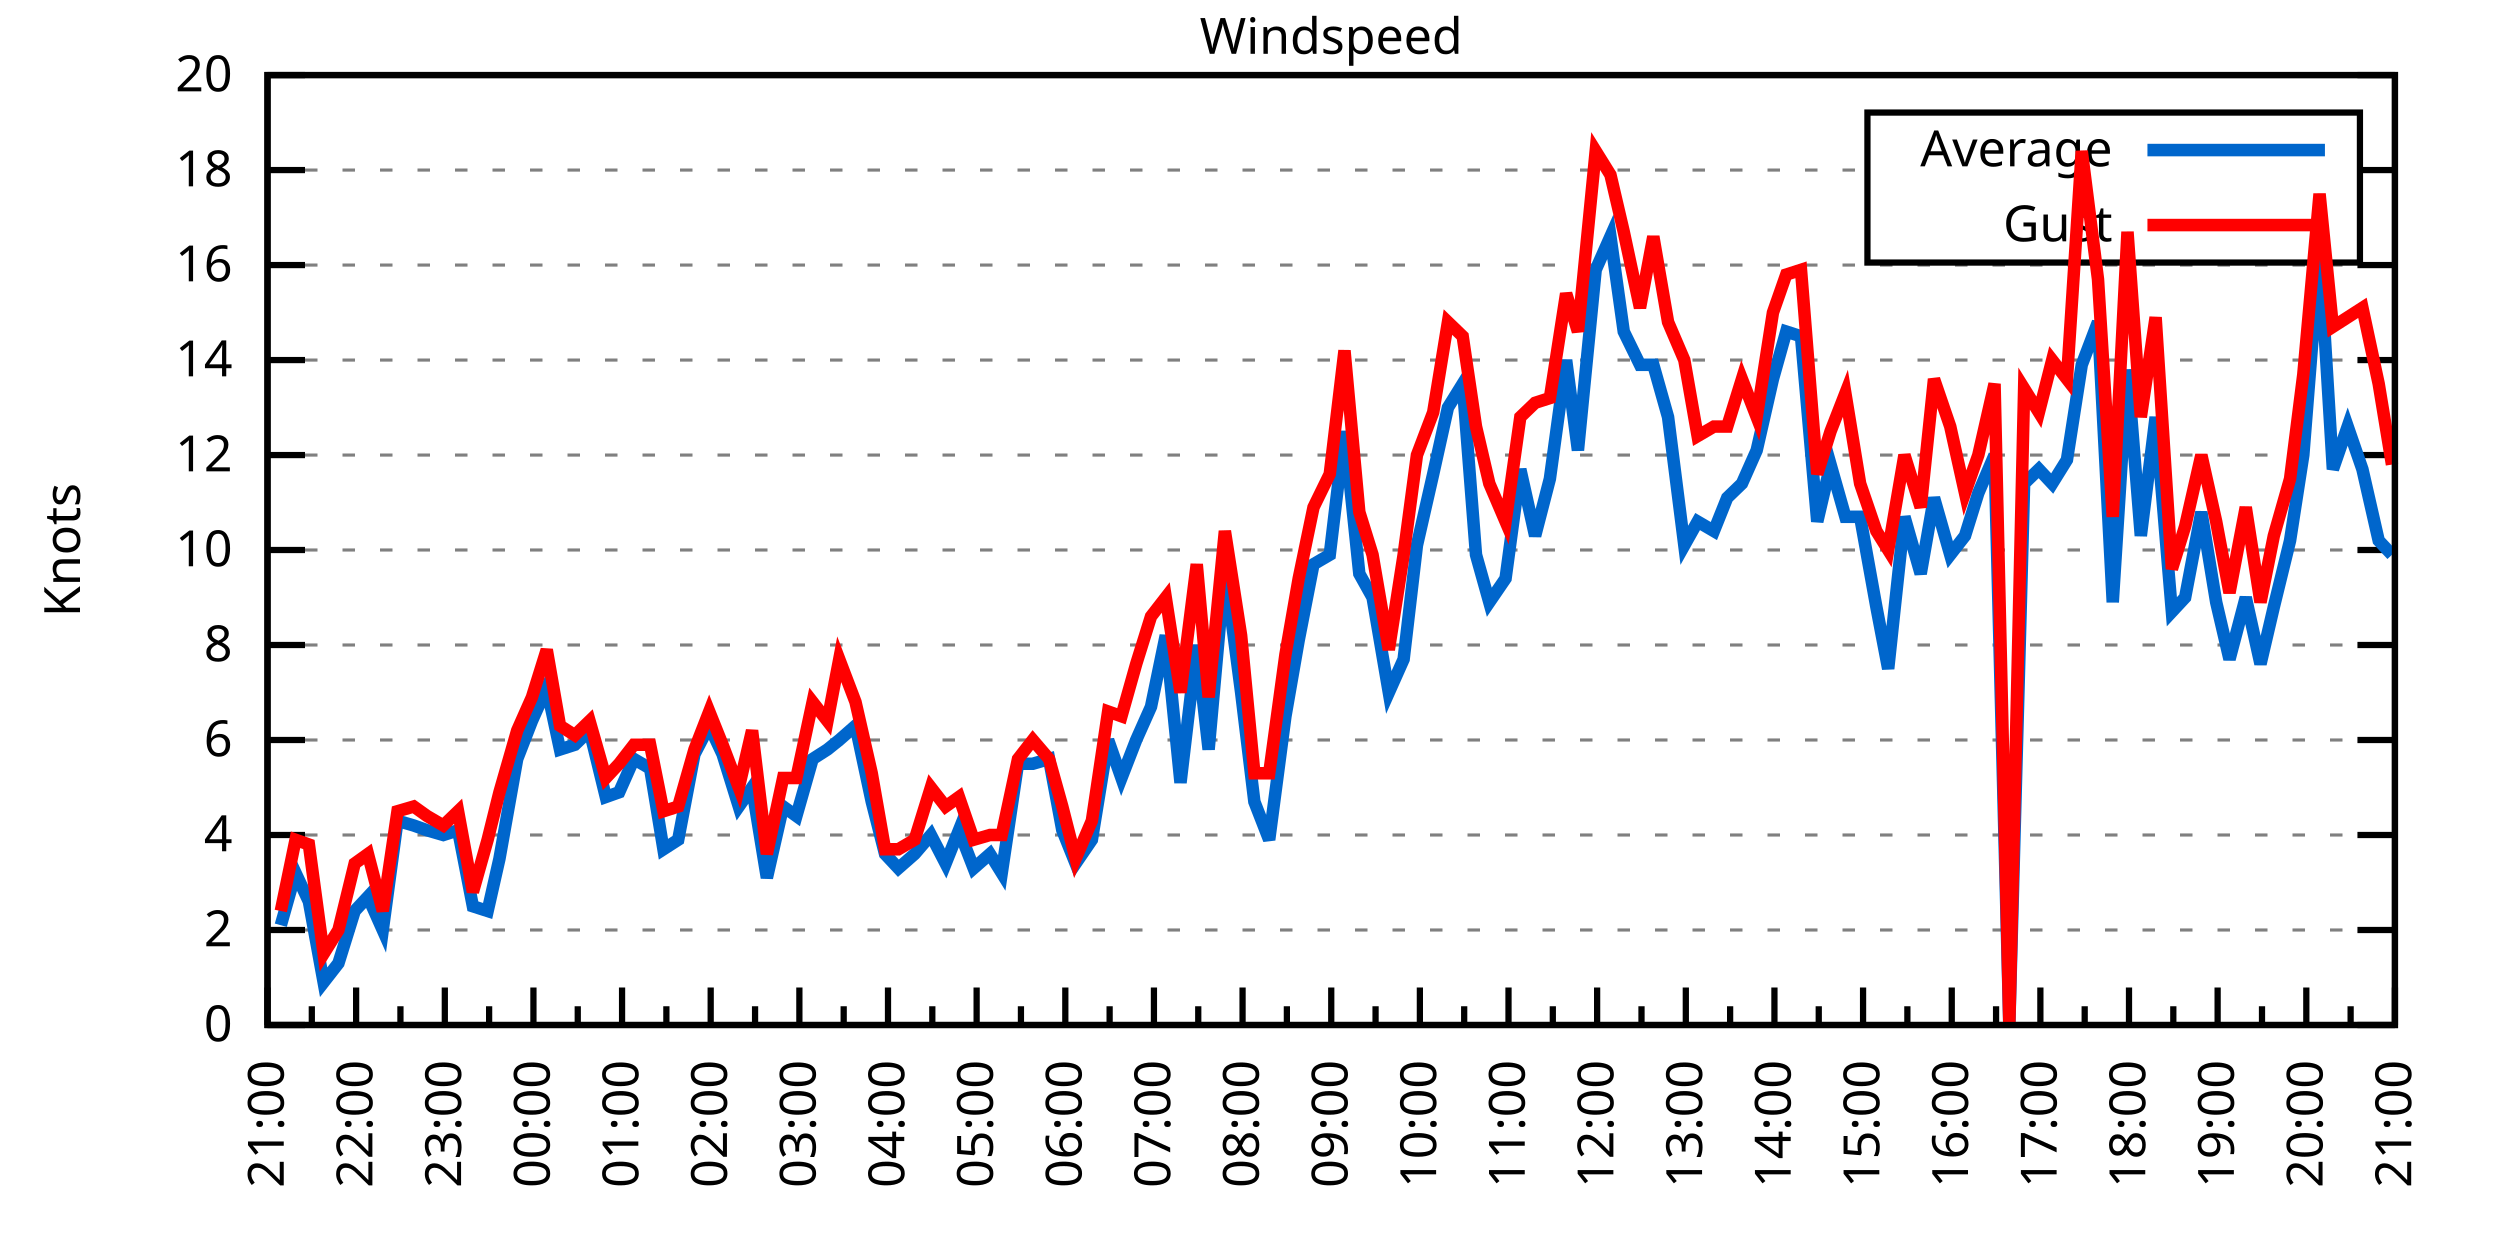
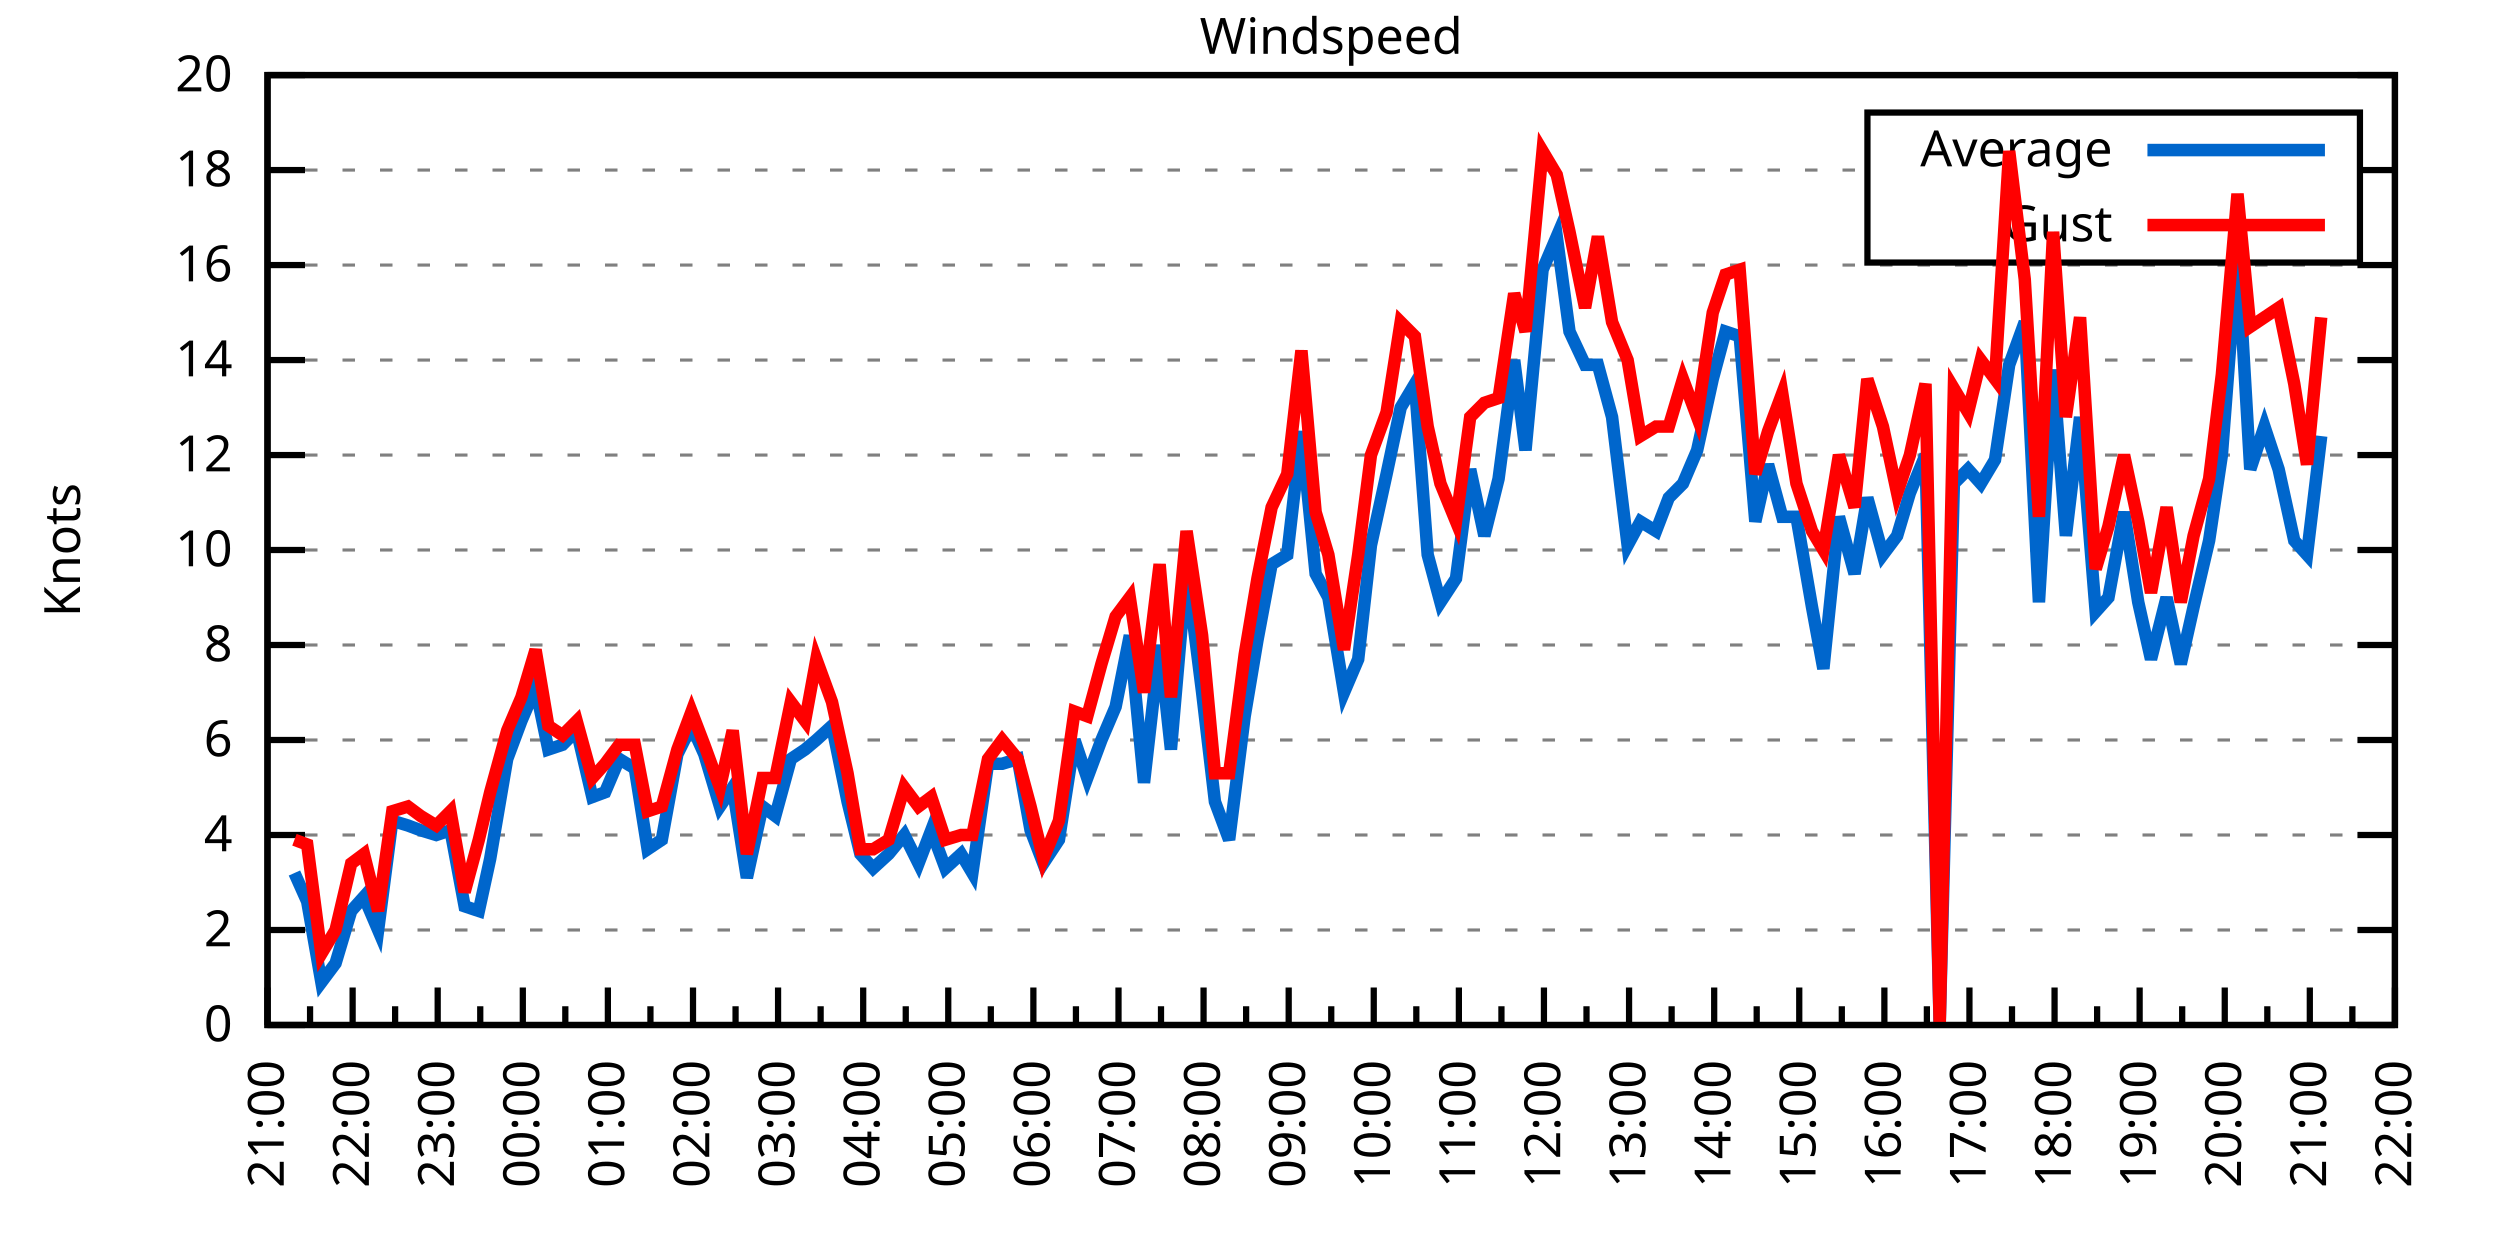
<svg xmlns="http://www.w3.org/2000/svg" xmlns:xlink="http://www.w3.org/1999/xlink" width="400" height="200" viewBox="0 0 400 200">
  <g id="gnuplot_canvas">
    <rect x="0" y="0" width="400" height="200" fill="none" />
    <defs>
      <circle id="gpDot" r="0.5" stroke-width="0.5" stroke="currentColor" />
      <path id="gpPt0" stroke-width="0.333" stroke="currentColor" d="M-1,0 h2 M0,-1 v2" />
      <path id="gpPt1" stroke-width="0.333" stroke="currentColor" d="M-1,-1 L1,1 M1,-1 L-1,1" />
      <path id="gpPt2" stroke-width="0.333" stroke="currentColor" d="M-1,0 L1,0 M0,-1 L0,1 M-1,-1 L1,1 M-1,1 L1,-1" />
      <rect id="gpPt3" stroke-width="0.333" stroke="currentColor" x="-1" y="-1" width="2" height="2" />
      <rect id="gpPt4" stroke-width="0.333" stroke="currentColor" fill="currentColor" x="-1" y="-1" width="2" height="2" />
      <circle id="gpPt5" stroke-width="0.333" stroke="currentColor" cx="0" cy="0" r="1" />
      <use xlink:href="#gpPt5" id="gpPt6" fill="currentColor" stroke="none" />
      <path id="gpPt7" stroke-width="0.333" stroke="currentColor" d="M0,-1.33 L-1.33,0.67 L1.33,0.67 z" />
      <use xlink:href="#gpPt7" id="gpPt8" fill="currentColor" stroke="none" />
      <use xlink:href="#gpPt7" id="gpPt9" stroke="currentColor" transform="rotate(180)" />
      <use xlink:href="#gpPt9" id="gpPt10" fill="currentColor" stroke="none" />
      <use xlink:href="#gpPt3" id="gpPt11" stroke="currentColor" transform="rotate(45)" />
      <use xlink:href="#gpPt11" id="gpPt12" fill="currentColor" stroke="none" />
      <path id="gpPt13" stroke-width="0.333" stroke="currentColor" d="M0,1.330 L1.265,0.411 L0.782,-1.067 L-0.782,-1.076 L-1.265,0.411 z" />
      <use xlink:href="#gpPt13" id="gpPt14" fill="currentColor" stroke="none" />
      <filter id="textbox" filterUnits="objectBoundingBox" x="0" y="0" height="1" width="1">
        <feFlood flood-color="white" flood-opacity="1" result="bgnd" />
        <feComposite in="SourceGraphic" in2="bgnd" operator="atop" />
      </filter>
      <filter id="greybox" filterUnits="objectBoundingBox" x="0" y="0" height="1" width="1">
        <feFlood flood-color="lightgrey" flood-opacity="1" result="grey" />
        <feComposite in="SourceGraphic" in2="grey" operator="atop" />
      </filter>
    </defs>
    <g fill="none" color="white" stroke="currentColor" stroke-width="1.00" stroke-linecap="butt" stroke-linejoin="miter">
</g>
    <g fill="none" color="black" stroke="currentColor" stroke-width="1.00" stroke-linecap="butt" stroke-linejoin="miter">
      <g stroke="none" shape-rendering="crispEdges">
        <polygon fill="rgb(255, 255, 255)" points="42.80,164.00 383.18,164.00 383.18,12.02 42.80,12.02 " />
      </g>
    </g>
    <g fill="none" color="black" stroke="currentColor" stroke-width="1.00" stroke-linecap="butt" stroke-linejoin="miter">
</g>
    <g fill="none" color="black" stroke="black" stroke-width="0.50" stroke-linecap="butt" stroke-linejoin="miter">
</g>
    <g fill="none" color="gray" stroke="currentColor" stroke-width="0.50" stroke-linecap="butt" stroke-linejoin="miter">
      <path stroke="gray" stroke-dasharray="2,4" class="gridline" d="M42.80,164.00 L383.19,164.00  " />
    </g>
    <g fill="none" color="gray" stroke="gray" stroke-width="1.00" stroke-linecap="butt" stroke-linejoin="miter">
</g>
    <g fill="none" color="black" stroke="currentColor" stroke-width="1.00" stroke-linecap="butt" stroke-linejoin="miter">
      <path stroke="black" d="M42.80,164.00 L48.80,164.00 M383.19,164.00 L377.19,164.00  " />
      <g transform="translate(37.20,166.60)" stroke="none" fill="black" font-family="Sans" font-size="8.00" text-anchor="end">
        <text>
          <tspan font-family="Sans"> 0</tspan>
        </text>
      </g>
    </g>
    <g fill="none" color="black" stroke="currentColor" stroke-width="1.00" stroke-linecap="butt" stroke-linejoin="miter">
</g>
    <g fill="none" color="black" stroke="black" stroke-width="0.50" stroke-linecap="butt" stroke-linejoin="miter">
</g>
    <g fill="none" color="gray" stroke="currentColor" stroke-width="0.50" stroke-linecap="butt" stroke-linejoin="miter">
      <path stroke="gray" stroke-dasharray="2,4" class="gridline" d="M42.80,148.80 L383.19,148.80  " />
    </g>
    <g fill="none" color="gray" stroke="gray" stroke-width="1.00" stroke-linecap="butt" stroke-linejoin="miter">
</g>
    <g fill="none" color="black" stroke="currentColor" stroke-width="1.00" stroke-linecap="butt" stroke-linejoin="miter">
      <path stroke="black" d="M42.80,148.80 L48.80,148.80 M383.19,148.80 L377.19,148.80  " />
      <g transform="translate(37.20,151.40)" stroke="none" fill="black" font-family="Sans" font-size="8.00" text-anchor="end">
        <text>
          <tspan font-family="Sans"> 2</tspan>
        </text>
      </g>
    </g>
    <g fill="none" color="black" stroke="currentColor" stroke-width="1.00" stroke-linecap="butt" stroke-linejoin="miter">
</g>
    <g fill="none" color="black" stroke="black" stroke-width="0.50" stroke-linecap="butt" stroke-linejoin="miter">
</g>
    <g fill="none" color="gray" stroke="currentColor" stroke-width="0.50" stroke-linecap="butt" stroke-linejoin="miter">
      <path stroke="gray" stroke-dasharray="2,4" class="gridline" d="M42.80,133.60 L383.19,133.60  " />
    </g>
    <g fill="none" color="gray" stroke="gray" stroke-width="1.00" stroke-linecap="butt" stroke-linejoin="miter">
</g>
    <g fill="none" color="black" stroke="currentColor" stroke-width="1.00" stroke-linecap="butt" stroke-linejoin="miter">
      <path stroke="black" d="M42.80,133.60 L48.80,133.60 M383.19,133.60 L377.19,133.60  " />
      <g transform="translate(37.20,136.20)" stroke="none" fill="black" font-family="Sans" font-size="8.00" text-anchor="end">
        <text>
          <tspan font-family="Sans"> 4</tspan>
        </text>
      </g>
    </g>
    <g fill="none" color="black" stroke="currentColor" stroke-width="1.00" stroke-linecap="butt" stroke-linejoin="miter">
</g>
    <g fill="none" color="black" stroke="black" stroke-width="0.50" stroke-linecap="butt" stroke-linejoin="miter">
</g>
    <g fill="none" color="gray" stroke="currentColor" stroke-width="0.50" stroke-linecap="butt" stroke-linejoin="miter">
      <path stroke="gray" stroke-dasharray="2,4" class="gridline" d="M42.80,118.40 L383.19,118.40  " />
    </g>
    <g fill="none" color="gray" stroke="gray" stroke-width="1.00" stroke-linecap="butt" stroke-linejoin="miter">
</g>
    <g fill="none" color="black" stroke="currentColor" stroke-width="1.00" stroke-linecap="butt" stroke-linejoin="miter">
      <path stroke="black" d="M42.80,118.40 L48.80,118.40 M383.19,118.40 L377.19,118.40  " />
      <g transform="translate(37.20,121.00)" stroke="none" fill="black" font-family="Sans" font-size="8.00" text-anchor="end">
        <text>
          <tspan font-family="Sans"> 6</tspan>
        </text>
      </g>
    </g>
    <g fill="none" color="black" stroke="currentColor" stroke-width="1.00" stroke-linecap="butt" stroke-linejoin="miter">
</g>
    <g fill="none" color="black" stroke="black" stroke-width="0.50" stroke-linecap="butt" stroke-linejoin="miter">
</g>
    <g fill="none" color="gray" stroke="currentColor" stroke-width="0.50" stroke-linecap="butt" stroke-linejoin="miter">
      <path stroke="gray" stroke-dasharray="2,4" class="gridline" d="M42.80,103.20 L383.19,103.20  " />
    </g>
    <g fill="none" color="gray" stroke="gray" stroke-width="1.00" stroke-linecap="butt" stroke-linejoin="miter">
</g>
    <g fill="none" color="black" stroke="currentColor" stroke-width="1.00" stroke-linecap="butt" stroke-linejoin="miter">
      <path stroke="black" d="M42.80,103.20 L48.80,103.20 M383.19,103.20 L377.19,103.20  " />
      <g transform="translate(37.20,105.80)" stroke="none" fill="black" font-family="Sans" font-size="8.00" text-anchor="end">
        <text>
          <tspan font-family="Sans"> 8</tspan>
        </text>
      </g>
    </g>
    <g fill="none" color="black" stroke="currentColor" stroke-width="1.00" stroke-linecap="butt" stroke-linejoin="miter">
</g>
    <g fill="none" color="black" stroke="black" stroke-width="0.50" stroke-linecap="butt" stroke-linejoin="miter">
</g>
    <g fill="none" color="gray" stroke="currentColor" stroke-width="0.50" stroke-linecap="butt" stroke-linejoin="miter">
      <path stroke="gray" stroke-dasharray="2,4" class="gridline" d="M42.80,88.00 L383.19,88.00  " />
    </g>
    <g fill="none" color="gray" stroke="gray" stroke-width="1.00" stroke-linecap="butt" stroke-linejoin="miter">
</g>
    <g fill="none" color="black" stroke="currentColor" stroke-width="1.00" stroke-linecap="butt" stroke-linejoin="miter">
      <path stroke="black" d="M42.80,88.00 L48.80,88.00 M383.19,88.00 L377.19,88.00  " />
      <g transform="translate(37.20,90.60)" stroke="none" fill="black" font-family="Sans" font-size="8.00" text-anchor="end">
        <text>
          <tspan font-family="Sans"> 10</tspan>
        </text>
      </g>
    </g>
    <g fill="none" color="black" stroke="currentColor" stroke-width="1.00" stroke-linecap="butt" stroke-linejoin="miter">
</g>
    <g fill="none" color="black" stroke="black" stroke-width="0.50" stroke-linecap="butt" stroke-linejoin="miter">
</g>
    <g fill="none" color="gray" stroke="currentColor" stroke-width="0.50" stroke-linecap="butt" stroke-linejoin="miter">
      <path stroke="gray" stroke-dasharray="2,4" class="gridline" d="M42.80,72.81 L383.19,72.81  " />
    </g>
    <g fill="none" color="gray" stroke="gray" stroke-width="1.00" stroke-linecap="butt" stroke-linejoin="miter">
</g>
    <g fill="none" color="black" stroke="currentColor" stroke-width="1.00" stroke-linecap="butt" stroke-linejoin="miter">
      <path stroke="black" d="M42.80,72.81 L48.80,72.81 M383.19,72.81 L377.19,72.81  " />
      <g transform="translate(37.20,75.41)" stroke="none" fill="black" font-family="Sans" font-size="8.00" text-anchor="end">
        <text>
          <tspan font-family="Sans"> 12</tspan>
        </text>
      </g>
    </g>
    <g fill="none" color="black" stroke="currentColor" stroke-width="1.00" stroke-linecap="butt" stroke-linejoin="miter">
</g>
    <g fill="none" color="black" stroke="black" stroke-width="0.50" stroke-linecap="butt" stroke-linejoin="miter">
</g>
    <g fill="none" color="gray" stroke="currentColor" stroke-width="0.50" stroke-linecap="butt" stroke-linejoin="miter">
      <path stroke="gray" stroke-dasharray="2,4" class="gridline" d="M42.80,57.61 L383.19,57.61  " />
    </g>
    <g fill="none" color="gray" stroke="gray" stroke-width="1.00" stroke-linecap="butt" stroke-linejoin="miter">
</g>
    <g fill="none" color="black" stroke="currentColor" stroke-width="1.00" stroke-linecap="butt" stroke-linejoin="miter">
      <path stroke="black" d="M42.80,57.61 L48.80,57.61 M383.19,57.61 L377.19,57.61  " />
      <g transform="translate(37.20,60.21)" stroke="none" fill="black" font-family="Sans" font-size="8.00" text-anchor="end">
        <text>
          <tspan font-family="Sans"> 14</tspan>
        </text>
      </g>
    </g>
    <g fill="none" color="black" stroke="currentColor" stroke-width="1.00" stroke-linecap="butt" stroke-linejoin="miter">
</g>
    <g fill="none" color="black" stroke="black" stroke-width="0.50" stroke-linecap="butt" stroke-linejoin="miter">
</g>
    <g fill="none" color="gray" stroke="currentColor" stroke-width="0.50" stroke-linecap="butt" stroke-linejoin="miter">
      <path stroke="gray" stroke-dasharray="2,4" class="gridline" d="M42.80,42.41 L383.19,42.41  " />
    </g>
    <g fill="none" color="gray" stroke="gray" stroke-width="1.00" stroke-linecap="butt" stroke-linejoin="miter">
</g>
    <g fill="none" color="black" stroke="currentColor" stroke-width="1.00" stroke-linecap="butt" stroke-linejoin="miter">
      <path stroke="black" d="M42.80,42.41 L48.80,42.41 M383.19,42.41 L377.19,42.41  " />
      <g transform="translate(37.20,45.01)" stroke="none" fill="black" font-family="Sans" font-size="8.00" text-anchor="end">
        <text>
          <tspan font-family="Sans"> 16</tspan>
        </text>
      </g>
    </g>
    <g fill="none" color="black" stroke="currentColor" stroke-width="1.00" stroke-linecap="butt" stroke-linejoin="miter">
</g>
    <g fill="none" color="black" stroke="black" stroke-width="0.50" stroke-linecap="butt" stroke-linejoin="miter">
</g>
    <g fill="none" color="gray" stroke="currentColor" stroke-width="0.50" stroke-linecap="butt" stroke-linejoin="miter">
      <path stroke="gray" stroke-dasharray="2,4" class="gridline" d="M42.80,27.21 L298.79,27.21 M377.59,27.21 L383.19,27.21  " />
    </g>
    <g fill="none" color="gray" stroke="gray" stroke-width="1.00" stroke-linecap="butt" stroke-linejoin="miter">
</g>
    <g fill="none" color="black" stroke="currentColor" stroke-width="1.00" stroke-linecap="butt" stroke-linejoin="miter">
      <path stroke="black" d="M42.80,27.21 L48.80,27.21 M383.19,27.21 L377.19,27.21  " />
      <g transform="translate(37.20,29.81)" stroke="none" fill="black" font-family="Sans" font-size="8.00" text-anchor="end">
        <text>
          <tspan font-family="Sans"> 18</tspan>
        </text>
      </g>
    </g>
    <g fill="none" color="black" stroke="currentColor" stroke-width="1.00" stroke-linecap="butt" stroke-linejoin="miter">
</g>
    <g fill="none" color="black" stroke="black" stroke-width="0.50" stroke-linecap="butt" stroke-linejoin="miter">
</g>
    <g fill="none" color="gray" stroke="currentColor" stroke-width="0.50" stroke-linecap="butt" stroke-linejoin="miter">
      <path stroke="gray" stroke-dasharray="2,4" class="gridline" d="M42.80,12.01 L383.19,12.01  " />
    </g>
    <g fill="none" color="gray" stroke="gray" stroke-width="1.00" stroke-linecap="butt" stroke-linejoin="miter">
</g>
    <g fill="none" color="black" stroke="currentColor" stroke-width="1.00" stroke-linecap="butt" stroke-linejoin="miter">
      <path stroke="black" d="M42.80,12.01 L48.80,12.01 M383.19,12.01 L377.19,12.01  " />
      <g transform="translate(37.20,14.61)" stroke="none" fill="black" font-family="Sans" font-size="8.00" text-anchor="end">
        <text>
          <tspan font-family="Sans"> 20</tspan>
        </text>
      </g>
    </g>
    <g fill="none" color="black" stroke="currentColor" stroke-width="1.00" stroke-linecap="butt" stroke-linejoin="miter">
      <path stroke="black" d="M42.80,164.00 L42.80,158.00  " />
      <g transform="translate(45.40,169.60) rotate(270)" stroke="none" fill="black" font-family="Sans" font-size="8.00" text-anchor="end">
        <text>
          <tspan font-family="Sans">21:00</tspan>
        </text>
      </g>
    </g>
    <g fill="none" color="black" stroke="currentColor" stroke-width="1.00" stroke-linecap="butt" stroke-linejoin="miter">
-       <path stroke="black" d="M49.89,164.00 L49.89,161.00 M56.98,164.00 L56.98,158.00  " />
-       <g transform="translate(59.58,169.60) rotate(270)" stroke="none" fill="black" font-family="Sans" font-size="8.00" text-anchor="end">
+       <path stroke="black" d="M49.61,164.00 L49.61,161.00 M56.42,164.00 L56.42,158.00  " />
+       <g transform="translate(59.02,169.60) rotate(270)" stroke="none" fill="black" font-family="Sans" font-size="8.00" text-anchor="end">
        <text>
          <tspan font-family="Sans">22:00</tspan>
        </text>
      </g>
    </g>
    <g fill="none" color="black" stroke="currentColor" stroke-width="1.00" stroke-linecap="butt" stroke-linejoin="miter">
-       <path stroke="black" d="M64.07,164.00 L64.07,161.00 M71.17,164.00 L71.17,158.00  " />
-       <g transform="translate(73.77,169.60) rotate(270)" stroke="none" fill="black" font-family="Sans" font-size="8.00" text-anchor="end">
+       <path stroke="black" d="M63.22,164.00 L63.22,161.00 M70.03,164.00 L70.03,158.00  " />
+       <g transform="translate(72.63,169.60) rotate(270)" stroke="none" fill="black" font-family="Sans" font-size="8.00" text-anchor="end">
        <text>
          <tspan font-family="Sans">23:00</tspan>
        </text>
      </g>
    </g>
    <g fill="none" color="black" stroke="currentColor" stroke-width="1.00" stroke-linecap="butt" stroke-linejoin="miter">
-       <path stroke="black" d="M78.26,164.00 L78.26,161.00 M85.35,164.00 L85.35,158.00  " />
-       <g transform="translate(87.95,169.60) rotate(270)" stroke="none" fill="black" font-family="Sans" font-size="8.00" text-anchor="end">
+       <path stroke="black" d="M76.84,164.00 L76.84,161.00 M83.65,164.00 L83.65,158.00  " />
+       <g transform="translate(86.25,169.60) rotate(270)" stroke="none" fill="black" font-family="Sans" font-size="8.00" text-anchor="end">
        <text>
          <tspan font-family="Sans">00:00</tspan>
        </text>
      </g>
    </g>
    <g fill="none" color="black" stroke="currentColor" stroke-width="1.00" stroke-linecap="butt" stroke-linejoin="miter">
-       <path stroke="black" d="M92.44,164.00 L92.44,161.00 M99.53,164.00 L99.53,158.00  " />
-       <g transform="translate(102.13,169.60) rotate(270)" stroke="none" fill="black" font-family="Sans" font-size="8.00" text-anchor="end">
+       <path stroke="black" d="M90.45,164.00 L90.45,161.00 M97.26,164.00 L97.26,158.00  " />
+       <g transform="translate(99.86,169.60) rotate(270)" stroke="none" fill="black" font-family="Sans" font-size="8.00" text-anchor="end">
        <text>
          <tspan font-family="Sans">01:00</tspan>
        </text>
      </g>
    </g>
    <g fill="none" color="black" stroke="currentColor" stroke-width="1.00" stroke-linecap="butt" stroke-linejoin="miter">
-       <path stroke="black" d="M106.62,164.00 L106.62,161.00 M113.71,164.00 L113.71,158.00  " />
-       <g transform="translate(116.31,169.60) rotate(270)" stroke="none" fill="black" font-family="Sans" font-size="8.00" text-anchor="end">
+       <path stroke="black" d="M104.07,164.00 L104.07,161.00 M110.88,164.00 L110.88,158.00  " />
+       <g transform="translate(113.48,169.60) rotate(270)" stroke="none" fill="black" font-family="Sans" font-size="8.00" text-anchor="end">
        <text>
          <tspan font-family="Sans">02:00</tspan>
        </text>
      </g>
    </g>
    <g fill="none" color="black" stroke="currentColor" stroke-width="1.00" stroke-linecap="butt" stroke-linejoin="miter">
-       <path stroke="black" d="M120.81,164.00 L120.81,161.00 M127.90,164.00 L127.90,158.00  " />
-       <g transform="translate(130.50,169.60) rotate(270)" stroke="none" fill="black" font-family="Sans" font-size="8.00" text-anchor="end">
+       <path stroke="black" d="M117.69,164.00 L117.69,161.00 M124.49,164.00 L124.49,158.00  " />
+       <g transform="translate(127.09,169.60) rotate(270)" stroke="none" fill="black" font-family="Sans" font-size="8.00" text-anchor="end">
        <text>
          <tspan font-family="Sans">03:00</tspan>
        </text>
      </g>
    </g>
    <g fill="none" color="black" stroke="currentColor" stroke-width="1.00" stroke-linecap="butt" stroke-linejoin="miter">
-       <path stroke="black" d="M134.99,164.00 L134.99,161.00 M142.08,164.00 L142.08,158.00  " />
-       <g transform="translate(144.68,169.60) rotate(270)" stroke="none" fill="black" font-family="Sans" font-size="8.00" text-anchor="end">
+       <path stroke="black" d="M131.30,164.00 L131.30,161.00 M138.11,164.00 L138.11,158.00  " />
+       <g transform="translate(140.71,169.60) rotate(270)" stroke="none" fill="black" font-family="Sans" font-size="8.00" text-anchor="end">
        <text>
          <tspan font-family="Sans">04:00</tspan>
        </text>
      </g>
    </g>
    <g fill="none" color="black" stroke="currentColor" stroke-width="1.00" stroke-linecap="butt" stroke-linejoin="miter">
-       <path stroke="black" d="M149.17,164.00 L149.17,161.00 M156.26,164.00 L156.26,158.00  " />
-       <g transform="translate(158.86,169.60) rotate(270)" stroke="none" fill="black" font-family="Sans" font-size="8.00" text-anchor="end">
+       <path stroke="black" d="M144.92,164.00 L144.92,161.00 M151.72,164.00 L151.72,158.00  " />
+       <g transform="translate(154.32,169.60) rotate(270)" stroke="none" fill="black" font-family="Sans" font-size="8.00" text-anchor="end">
        <text>
          <tspan font-family="Sans">05:00</tspan>
        </text>
      </g>
    </g>
    <g fill="none" color="black" stroke="currentColor" stroke-width="1.00" stroke-linecap="butt" stroke-linejoin="miter">
-       <path stroke="black" d="M163.35,164.00 L163.35,161.00 M170.45,164.00 L170.45,158.00  " />
-       <g transform="translate(173.05,169.60) rotate(270)" stroke="none" fill="black" font-family="Sans" font-size="8.00" text-anchor="end">
+       <path stroke="black" d="M158.53,164.00 L158.53,161.00 M165.34,164.00 L165.34,158.00  " />
+       <g transform="translate(167.94,169.60) rotate(270)" stroke="none" fill="black" font-family="Sans" font-size="8.00" text-anchor="end">
        <text>
          <tspan font-family="Sans">06:00</tspan>
        </text>
      </g>
    </g>
    <g fill="none" color="black" stroke="currentColor" stroke-width="1.00" stroke-linecap="butt" stroke-linejoin="miter">
-       <path stroke="black" d="M177.54,164.00 L177.54,161.00 M184.63,164.00 L184.63,158.00  " />
-       <g transform="translate(187.23,169.60) rotate(270)" stroke="none" fill="black" font-family="Sans" font-size="8.00" text-anchor="end">
+       <path stroke="black" d="M172.15,164.00 L172.15,161.00 M178.96,164.00 L178.96,158.00  " />
+       <g transform="translate(181.56,169.60) rotate(270)" stroke="none" fill="black" font-family="Sans" font-size="8.00" text-anchor="end">
        <text>
          <tspan font-family="Sans">07:00</tspan>
        </text>
      </g>
    </g>
    <g fill="none" color="black" stroke="currentColor" stroke-width="1.00" stroke-linecap="butt" stroke-linejoin="miter">
-       <path stroke="black" d="M191.72,164.00 L191.72,161.00 M198.81,164.00 L198.81,158.00  " />
-       <g transform="translate(201.41,169.60) rotate(270)" stroke="none" fill="black" font-family="Sans" font-size="8.00" text-anchor="end">
+       <path stroke="black" d="M185.76,164.00 L185.76,161.00 M192.57,164.00 L192.57,158.00  " />
+       <g transform="translate(195.17,169.60) rotate(270)" stroke="none" fill="black" font-family="Sans" font-size="8.00" text-anchor="end">
        <text>
          <tspan font-family="Sans">08:00</tspan>
        </text>
      </g>
    </g>
    <g fill="none" color="black" stroke="currentColor" stroke-width="1.00" stroke-linecap="butt" stroke-linejoin="miter">
-       <path stroke="black" d="M205.90,164.00 L205.90,161.00 M213.00,164.00 L213.00,158.00  " />
-       <g transform="translate(215.60,169.60) rotate(270)" stroke="none" fill="black" font-family="Sans" font-size="8.00" text-anchor="end">
+       <path stroke="black" d="M199.38,164.00 L199.38,161.00 M206.19,164.00 L206.19,158.00  " />
+       <g transform="translate(208.79,169.60) rotate(270)" stroke="none" fill="black" font-family="Sans" font-size="8.00" text-anchor="end">
        <text>
          <tspan font-family="Sans">09:00</tspan>
        </text>
      </g>
    </g>
    <g fill="none" color="black" stroke="currentColor" stroke-width="1.00" stroke-linecap="butt" stroke-linejoin="miter">
-       <path stroke="black" d="M220.09,164.00 L220.09,161.00 M227.18,164.00 L227.18,158.00  " />
-       <g transform="translate(229.78,169.60) rotate(270)" stroke="none" fill="black" font-family="Sans" font-size="8.00" text-anchor="end">
+       <path stroke="black" d="M213.00,164.00 L213.00,161.00 M219.80,164.00 L219.80,158.00  " />
+       <g transform="translate(222.40,169.60) rotate(270)" stroke="none" fill="black" font-family="Sans" font-size="8.00" text-anchor="end">
        <text>
          <tspan font-family="Sans">10:00</tspan>
        </text>
      </g>
    </g>
    <g fill="none" color="black" stroke="currentColor" stroke-width="1.00" stroke-linecap="butt" stroke-linejoin="miter">
-       <path stroke="black" d="M234.27,164.00 L234.27,161.00 M241.36,164.00 L241.36,158.00  " />
-       <g transform="translate(243.96,169.60) rotate(270)" stroke="none" fill="black" font-family="Sans" font-size="8.00" text-anchor="end">
+       <path stroke="black" d="M226.61,164.00 L226.61,161.00 M233.42,164.00 L233.42,158.00  " />
+       <g transform="translate(236.02,169.60) rotate(270)" stroke="none" fill="black" font-family="Sans" font-size="8.00" text-anchor="end">
        <text>
          <tspan font-family="Sans">11:00</tspan>
        </text>
      </g>
    </g>
    <g fill="none" color="black" stroke="currentColor" stroke-width="1.00" stroke-linecap="butt" stroke-linejoin="miter">
-       <path stroke="black" d="M248.45,164.00 L248.45,161.00 M255.54,164.00 L255.54,158.00  " />
-       <g transform="translate(258.14,169.60) rotate(270)" stroke="none" fill="black" font-family="Sans" font-size="8.00" text-anchor="end">
+       <path stroke="black" d="M240.23,164.00 L240.23,161.00 M247.03,164.00 L247.03,158.00  " />
+       <g transform="translate(249.63,169.60) rotate(270)" stroke="none" fill="black" font-family="Sans" font-size="8.00" text-anchor="end">
        <text>
          <tspan font-family="Sans">12:00</tspan>
        </text>
      </g>
    </g>
    <g fill="none" color="black" stroke="currentColor" stroke-width="1.00" stroke-linecap="butt" stroke-linejoin="miter">
-       <path stroke="black" d="M262.64,164.00 L262.64,161.00 M269.73,164.00 L269.73,158.00  " />
-       <g transform="translate(272.33,169.60) rotate(270)" stroke="none" fill="black" font-family="Sans" font-size="8.00" text-anchor="end">
+       <path stroke="black" d="M253.84,164.00 L253.84,161.00 M260.65,164.00 L260.65,158.00  " />
+       <g transform="translate(263.25,169.60) rotate(270)" stroke="none" fill="black" font-family="Sans" font-size="8.00" text-anchor="end">
        <text>
          <tspan font-family="Sans">13:00</tspan>
        </text>
      </g>
    </g>
    <g fill="none" color="black" stroke="currentColor" stroke-width="1.00" stroke-linecap="butt" stroke-linejoin="miter">
-       <path stroke="black" d="M276.82,164.00 L276.82,161.00 M283.91,164.00 L283.91,158.00  " />
-       <g transform="translate(286.51,169.60) rotate(270)" stroke="none" fill="black" font-family="Sans" font-size="8.00" text-anchor="end">
+       <path stroke="black" d="M267.46,164.00 L267.46,161.00 M274.27,164.00 L274.27,158.00  " />
+       <g transform="translate(276.87,169.60) rotate(270)" stroke="none" fill="black" font-family="Sans" font-size="8.00" text-anchor="end">
        <text>
          <tspan font-family="Sans">14:00</tspan>
        </text>
      </g>
    </g>
    <g fill="none" color="black" stroke="currentColor" stroke-width="1.00" stroke-linecap="butt" stroke-linejoin="miter">
-       <path stroke="black" d="M291.00,164.00 L291.00,161.00 M298.09,164.00 L298.09,158.00  " />
-       <g transform="translate(300.69,169.60) rotate(270)" stroke="none" fill="black" font-family="Sans" font-size="8.00" text-anchor="end">
+       <path stroke="black" d="M281.07,164.00 L281.07,161.00 M287.88,164.00 L287.88,158.00  " />
+       <g transform="translate(290.48,169.60) rotate(270)" stroke="none" fill="black" font-family="Sans" font-size="8.00" text-anchor="end">
        <text>
          <tspan font-family="Sans">15:00</tspan>
        </text>
      </g>
    </g>
    <g fill="none" color="black" stroke="currentColor" stroke-width="1.00" stroke-linecap="butt" stroke-linejoin="miter">
-       <path stroke="black" d="M305.18,164.00 L305.18,161.00 M312.28,164.00 L312.28,158.00  " />
-       <g transform="translate(314.88,169.60) rotate(270)" stroke="none" fill="black" font-family="Sans" font-size="8.00" text-anchor="end">
+       <path stroke="black" d="M294.69,164.00 L294.69,161.00 M301.50,164.00 L301.50,158.00  " />
+       <g transform="translate(304.10,169.60) rotate(270)" stroke="none" fill="black" font-family="Sans" font-size="8.00" text-anchor="end">
        <text>
          <tspan font-family="Sans">16:00</tspan>
        </text>
      </g>
    </g>
    <g fill="none" color="black" stroke="currentColor" stroke-width="1.00" stroke-linecap="butt" stroke-linejoin="miter">
-       <path stroke="black" d="M319.37,164.00 L319.37,161.00 M326.46,164.00 L326.46,158.00  " />
-       <g transform="translate(329.06,169.60) rotate(270)" stroke="none" fill="black" font-family="Sans" font-size="8.00" text-anchor="end">
+       <path stroke="black" d="M308.30,164.00 L308.30,161.00 M315.11,164.00 L315.11,158.00  " />
+       <g transform="translate(317.71,169.60) rotate(270)" stroke="none" fill="black" font-family="Sans" font-size="8.00" text-anchor="end">
        <text>
          <tspan font-family="Sans">17:00</tspan>
        </text>
      </g>
    </g>
    <g fill="none" color="black" stroke="currentColor" stroke-width="1.00" stroke-linecap="butt" stroke-linejoin="miter">
-       <path stroke="black" d="M333.55,164.00 L333.55,161.00 M340.64,164.00 L340.64,158.00  " />
-       <g transform="translate(343.24,169.60) rotate(270)" stroke="none" fill="black" font-family="Sans" font-size="8.00" text-anchor="end">
+       <path stroke="black" d="M321.92,164.00 L321.92,161.00 M328.73,164.00 L328.73,158.00  " />
+       <g transform="translate(331.33,169.60) rotate(270)" stroke="none" fill="black" font-family="Sans" font-size="8.00" text-anchor="end">
        <text>
          <tspan font-family="Sans">18:00</tspan>
        </text>
      </g>
    </g>
    <g fill="none" color="black" stroke="currentColor" stroke-width="1.00" stroke-linecap="butt" stroke-linejoin="miter">
-       <path stroke="black" d="M347.73,164.00 L347.73,161.00 M354.82,164.00 L354.82,158.00  " />
-       <g transform="translate(357.42,169.60) rotate(270)" stroke="none" fill="black" font-family="Sans" font-size="8.00" text-anchor="end">
+       <path stroke="black" d="M335.54,164.00 L335.54,161.00 M342.34,164.00 L342.34,158.00  " />
+       <g transform="translate(344.94,169.60) rotate(270)" stroke="none" fill="black" font-family="Sans" font-size="8.00" text-anchor="end">
        <text>
          <tspan font-family="Sans">19:00</tspan>
        </text>
      </g>
    </g>
    <g fill="none" color="black" stroke="currentColor" stroke-width="1.00" stroke-linecap="butt" stroke-linejoin="miter">
-       <path stroke="black" d="M361.92,164.00 L361.92,161.00 M369.01,164.00 L369.01,158.00  " />
-       <g transform="translate(371.61,169.60) rotate(270)" stroke="none" fill="black" font-family="Sans" font-size="8.00" text-anchor="end">
+       <path stroke="black" d="M349.15,164.00 L349.15,161.00 M355.96,164.00 L355.96,158.00  " />
+       <g transform="translate(358.56,169.60) rotate(270)" stroke="none" fill="black" font-family="Sans" font-size="8.00" text-anchor="end">
        <text>
          <tspan font-family="Sans">20:00</tspan>
        </text>
      </g>
    </g>
    <g fill="none" color="black" stroke="currentColor" stroke-width="1.00" stroke-linecap="butt" stroke-linejoin="miter">
-       <path stroke="black" d="M376.10,164.00 L376.10,161.00 M383.19,164.00 L383.19,158.00  " />
+       <path stroke="black" d="M362.77,164.00 L362.77,161.00 M369.57,164.00 L369.57,158.00  " />
+       <g transform="translate(372.17,169.60) rotate(270)" stroke="none" fill="black" font-family="Sans" font-size="8.00" text-anchor="end">
+         <text>
+           <tspan font-family="Sans">21:00</tspan>
+         </text>
+       </g>
+     </g>
+     <g fill="none" color="black" stroke="currentColor" stroke-width="1.00" stroke-linecap="butt" stroke-linejoin="miter">
+       <path stroke="black" d="M376.38,164.00 L376.38,161.00 M383.19,164.00 L383.19,158.00  " />
      <g transform="translate(385.79,169.60) rotate(270)" stroke="none" fill="black" font-family="Sans" font-size="8.00" text-anchor="end">
        <text>
-           <tspan font-family="Sans">21:00</tspan>
+           <tspan font-family="Sans">22:00</tspan>
        </text>
      </g>
    </g>
    <g fill="none" color="black" stroke="currentColor" stroke-width="1.00" stroke-linecap="butt" stroke-linejoin="miter">
</g>
    <g fill="none" color="black" stroke="currentColor" stroke-width="1.00" stroke-linecap="butt" stroke-linejoin="miter">
      <path stroke="black" d="M42.80,12.01 L42.80,164.00 L383.19,164.00 L383.19,12.01 L42.80,12.01 Z  " />
    </g>
    <g fill="none" color="black" stroke="currentColor" stroke-width="1.00" stroke-linecap="butt" stroke-linejoin="miter">
      <g transform="translate(12.80,88.01) rotate(270)" stroke="none" fill="black" font-family="Sans" font-size="8.00" text-anchor="middle">
        <text>
          <tspan font-family="Sans">Knots</tspan>
        </text>
      </g>
    </g>
    <g fill="none" color="black" stroke="currentColor" stroke-width="1.00" stroke-linecap="butt" stroke-linejoin="miter">
</g>
    <g fill="none" color="black" stroke="currentColor" stroke-width="1.00" stroke-linecap="butt" stroke-linejoin="miter">
      <path stroke="black" d="M298.79,42.01 L298.79,18.01 L377.59,18.01 L377.59,42.01 L298.79,42.01 Z  " />
    </g>
    <g id="Windspeed_plot_1">
      <g fill="none" color="white" stroke="black" stroke-width="2.00" stroke-linecap="butt" stroke-linejoin="miter">
</g>
      <g fill="none" color="black" stroke="currentColor" stroke-width="2.00" stroke-linecap="butt" stroke-linejoin="miter">
        <g transform="translate(337.99,26.61)" stroke="none" fill="black" font-family="Sans" font-size="8.00" text-anchor="end">
          <text>
            <tspan font-family="Sans">Average</tspan>
          </text>
        </g>
      </g>
      <g fill="none" color="black" stroke="currentColor" stroke-width="2.00" stroke-linecap="butt" stroke-linejoin="miter">
-         <path stroke="rgb(  0, 102, 204)" d="M343.59,24.01 L371.99,24.01 M44.93,148.04 L47.29,139.68 L49.42,144.24 L51.78,157.16 L54.15,154.12 L56.75,145.76   L58.87,143.48 L61.24,148.80 L63.60,131.32 L66.20,132.08 L68.33,132.84 L70.93,133.60 L73.29,132.84 L75.66,145.00   L78.02,145.76 L79.91,137.40 L82.75,121.44 L85.11,115.36 L87.48,110.04 L89.60,119.92 L91.97,119.16 L94.33,116.88   L96.93,127.52 L99.06,126.76 L101.42,121.44 L104.02,122.96 L106.15,135.88 L108.51,134.36 L111.11,120.68 L113.48,116.12   L115.61,120.68 L118.21,129.04 L120.33,126.00 L122.70,140.44 L125.30,129.04 L127.42,130.56 L130.02,121.44 L132.39,119.92   L134.28,118.40 L136.88,116.12 L139.48,128.28 L141.61,136.64 L143.74,138.92 L146.34,136.64 L148.94,133.60 L151.30,138.16   L153.43,132.84 L155.79,138.92 L158.39,136.64 L160.28,139.68 L162.88,122.20 L165.25,122.20 L167.85,121.44 L169.97,132.84   L172.10,138.16 L174.70,134.36 L177.30,118.40 L179.43,124.48 L181.79,118.40 L184.16,113.08 L186.52,101.68 L188.88,125.24   L191.48,103.20 L193.38,119.92 L195.98,91.04 L198.58,110.80 L200.70,128.28 L203.07,134.36 L205.67,114.60 L207.79,102.44   L210.16,90.28 L212.76,88.76 L215.12,69.01 L217.49,91.80 L219.61,95.60 L222.21,110.80 L224.58,105.48 L226.71,87.25   L229.31,75.85 L231.67,65.21 L234.03,61.41 L236.16,88.76 L238.29,96.36 L240.89,92.56 L243.25,75.09 L245.62,85.73   L247.98,76.61 L250.58,57.61 L252.47,72.05 L255.31,43.17 L257.67,37.85 L259.80,53.05 L262.40,58.37 L264.53,58.37   L266.89,66.73 L269.49,87.25 L271.62,83.45 L274.22,84.97 L276.35,79.65 L278.71,77.37 L281.07,72.05 L283.67,60.65   L285.80,53.05 L288.16,53.81 L290.76,83.45 L292.89,74.33 L295.26,82.69 L297.62,82.69 L300.22,97.12 L302.11,107.00   L304.71,82.69 L307.31,91.80 L309.44,79.65 L312.04,88.76 L314.40,85.73 L316.53,78.89 L319.13,72.81 L321.49,164.00   L323.86,77.37 L326.22,75.09 L328.35,77.37 L330.71,73.57 L333.08,58.37 L335.68,51.53 L338.04,96.36 L340.40,59.13   L342.53,85.73 L344.90,66.73 L347.50,97.88 L349.62,95.60 L352.22,81.93 L354.59,96.36 L356.72,105.48 L359.32,95.60   L361.68,106.24 L363.81,97.12 L366.41,86.49 L368.53,72.81 L371.13,40.13 L373.26,75.09 L375.63,68.25 L377.99,75.09   L380.59,86.49 L382.72,88.76  " />
+         <path stroke="rgb(  0, 102, 204)" d="M343.59,24.01 L371.99,24.01 M47.11,139.68 L49.15,144.24 L51.42,157.16 L53.69,154.12 L56.19,145.76 L58.23,143.48   L60.50,148.80 L62.77,131.32 L65.27,132.08 L67.31,132.84 L69.80,133.60 L72.07,132.84 L74.34,145.00 L76.61,145.76   L78.43,137.40 L81.15,121.44 L83.42,115.36 L85.69,110.04 L87.73,119.92 L90.00,119.16 L92.27,116.88 L94.77,127.52   L96.81,126.76 L99.08,121.44 L101.57,122.96 L103.62,135.88 L105.89,134.36 L108.38,120.68 L110.65,116.12 L112.69,120.68   L115.19,129.04 L117.23,126.00 L119.50,140.44 L122.00,129.04 L124.04,130.56 L126.54,121.44 L128.81,119.92 L130.62,118.40   L133.12,116.12 L135.61,128.28 L137.66,136.64 L139.70,138.92 L142.19,136.64 L144.69,133.60 L146.96,138.16 L149.00,132.84   L151.27,138.92 L153.77,136.64 L155.58,139.68 L158.08,122.20 L160.35,122.20 L162.84,121.44 L164.89,132.84 L166.93,138.16   L169.43,134.36 L171.92,118.40 L173.96,124.48 L176.23,118.40 L178.50,113.08 L180.77,101.68 L183.04,125.24 L185.54,103.20   L187.35,119.92 L189.85,91.04 L192.34,110.80 L194.39,128.28 L196.66,134.36 L199.15,114.60 L201.19,102.44 L203.46,90.28   L205.96,88.76 L208.23,69.01 L210.50,91.80 L212.54,95.60 L215.04,110.80 L217.31,105.48 L219.35,87.25 L221.85,75.85   L224.11,65.21 L226.38,61.41 L228.43,88.76 L230.47,96.36 L232.96,92.56 L235.23,75.09 L237.50,85.73 L239.77,76.61   L242.27,57.61 L244.08,72.05 L246.81,43.17 L249.08,37.85 L251.12,53.05 L253.61,58.37 L255.66,58.37 L257.93,66.73   L260.42,87.25 L262.47,83.45 L264.96,84.97 L267.00,79.65 L269.27,77.37 L271.54,72.05 L274.04,60.65 L276.08,53.05   L278.35,53.81 L280.85,83.45 L282.89,74.33 L285.16,82.69 L287.43,82.69 L289.92,97.12 L291.74,107.00 L294.23,82.69   L296.73,91.80 L298.77,79.65 L301.27,88.76 L303.54,85.73 L305.58,78.89 L308.08,72.81 L310.35,164.00 L312.62,77.37   L314.89,75.09 L316.93,77.37 L319.20,73.57 L321.47,58.37 L323.96,51.53 L326.23,96.36 L328.50,59.13 L330.54,85.73   L332.81,66.73 L335.31,97.88 L337.35,95.60 L339.85,81.93 L342.12,96.36 L344.16,105.48 L346.65,95.60 L348.92,106.24   L350.97,97.12 L353.46,86.49 L355.50,72.81 L358.00,40.13 L360.04,75.09 L362.31,68.25 L364.58,75.09 L367.08,86.49   L369.12,88.76 L371.39,69.77  " />
      </g>
    </g>
    <g id="Windspeed_plot_2">
      <g fill="none" color="black" stroke="currentColor" stroke-width="2.00" stroke-linecap="butt" stroke-linejoin="miter">
        <g transform="translate(337.99,38.61)" stroke="none" fill="black" font-family="Sans" font-size="8.00" text-anchor="end">
          <text>
            <tspan font-family="Sans">Gust</tspan>
          </text>
        </g>
      </g>
      <g fill="none" color="black" stroke="currentColor" stroke-width="2.00" stroke-linecap="butt" stroke-linejoin="miter">
-         <path stroke="rgb(255,   0,   0)" d="M343.59,36.01 L371.99,36.01 M44.93,145.76 L47.29,134.36 L49.42,135.12 L51.78,152.60 L54.15,148.80 L56.75,138.16   L58.87,136.64 L61.24,145.76 L63.60,129.80 L66.20,129.04 L68.33,130.56 L70.93,132.08 L73.29,129.80 L75.66,142.72   L78.02,134.36 L79.91,126.76 L82.75,116.88 L85.11,111.56 L87.48,103.96 L89.60,116.12 L91.97,117.64 L94.33,115.36   L96.93,124.48 L99.06,122.20 L101.42,119.16 L104.02,119.16 L106.15,129.80 L108.51,129.04 L111.11,119.92 L113.48,113.84   L115.61,119.16 L118.21,126.00 L120.33,116.88 L122.70,136.64 L125.30,124.48 L127.42,124.48 L130.02,112.32 L132.39,115.36   L134.28,105.48 L136.88,112.32 L139.48,123.72 L141.61,135.88 L143.74,135.88 L146.34,134.36 L148.94,126.00 L151.30,129.04   L153.43,127.52 L155.79,134.36 L158.39,133.60 L160.28,133.60 L162.88,121.44 L165.25,118.40 L167.85,121.44 L169.97,129.04   L172.10,137.40 L174.70,131.32 L177.30,113.84 L179.43,114.60 L181.79,106.24 L184.16,98.64 L186.52,95.60 L188.88,110.80   L191.48,90.28 L193.38,111.56 L195.98,84.97 L198.58,101.68 L200.70,123.72 L203.07,123.72 L205.67,104.72 L207.79,92.56   L210.16,81.17 L212.76,75.85 L215.12,56.09 L217.49,81.93 L219.61,88.76 L222.21,103.96 L224.58,88.76 L226.71,72.81   L229.31,65.97 L231.67,51.53 L234.03,53.81 L236.16,68.25 L238.29,77.37 L240.89,83.45 L243.25,66.73 L245.62,64.45   L247.98,63.69 L250.58,46.97 L252.47,53.05 L255.31,24.17 L257.67,27.97 L259.80,37.09 L262.40,49.25 L264.53,37.85   L266.89,51.53 L269.49,57.61 L271.62,69.77 L274.22,68.25 L276.35,68.25 L278.71,60.65 L281.07,66.73 L283.67,50.01   L285.80,43.93 L288.16,43.17 L290.76,75.85 L292.89,69.01 L295.26,62.93 L297.62,77.37 L300.22,84.97 L302.11,88.00   L304.71,72.81 L307.31,81.17 L309.44,60.65 L312.04,68.25 L314.40,78.89 L316.53,72.81 L319.13,61.41 L321.49,164.00   L323.86,62.17 L326.22,65.97 L328.35,57.61 L330.71,60.65 L333.08,24.17 L335.68,44.69 L338.04,82.69 L340.40,37.09   L342.53,66.73 L344.90,50.77 L347.50,91.04 L349.62,84.21 L352.22,72.81 L354.59,83.45 L356.72,94.84 L359.32,81.17   L361.68,96.36 L363.81,85.73 L366.41,76.61 L368.53,59.89 L371.13,31.01 L373.26,52.29 L375.63,50.77 L377.99,49.25   L380.59,61.41 L382.72,74.33  " />
+         <path stroke="rgb(255,   0,   0)" d="M343.59,36.01 L371.99,36.01 M47.11,134.36 L49.15,135.12 L51.42,152.60 L53.69,148.80 L56.19,138.16 L58.23,136.64   L60.50,145.76 L62.77,129.80 L65.27,129.04 L67.31,130.56 L69.80,132.08 L72.07,129.80 L74.34,142.72 L76.61,134.36   L78.43,126.76 L81.15,116.88 L83.42,111.56 L85.69,103.96 L87.73,116.12 L90.00,117.64 L92.27,115.36 L94.77,124.48   L96.81,122.20 L99.08,119.16 L101.57,119.16 L103.62,129.80 L105.89,129.04 L108.38,119.92 L110.65,113.84 L112.69,119.16   L115.19,126.00 L117.23,116.88 L119.50,136.64 L122.00,124.48 L124.04,124.48 L126.54,112.32 L128.81,115.36 L130.62,105.48   L133.12,112.32 L135.61,123.72 L137.66,135.88 L139.70,135.88 L142.19,134.36 L144.69,126.00 L146.96,129.04 L149.00,127.52   L151.27,134.36 L153.77,133.60 L155.58,133.60 L158.08,121.44 L160.35,118.40 L162.84,121.44 L164.89,129.04 L166.93,137.40   L169.43,131.32 L171.92,113.84 L173.96,114.60 L176.23,106.24 L178.50,98.64 L180.77,95.60 L183.04,110.80 L185.54,90.28   L187.35,111.56 L189.85,84.97 L192.34,101.68 L194.39,123.72 L196.66,123.72 L199.15,104.72 L201.19,92.56 L203.46,81.17   L205.96,75.85 L208.23,56.09 L210.50,81.93 L212.54,88.76 L215.04,103.96 L217.31,88.76 L219.35,72.81 L221.85,65.97   L224.11,51.53 L226.38,53.81 L228.43,68.25 L230.47,77.37 L232.96,83.45 L235.23,66.73 L237.50,64.45 L239.77,63.69   L242.27,46.97 L244.08,53.05 L246.81,24.17 L249.08,27.97 L251.12,37.09 L253.61,49.25 L255.66,37.85 L257.93,51.53   L260.42,57.61 L262.47,69.77 L264.96,68.25 L267.00,68.25 L269.27,60.65 L271.54,66.73 L274.04,50.01 L276.08,43.93   L278.35,43.17 L280.85,75.85 L282.89,69.01 L285.16,62.93 L287.43,77.37 L289.92,84.97 L291.74,88.00 L294.23,72.81   L296.73,81.17 L298.77,60.65 L301.27,68.25 L303.54,78.89 L305.58,72.81 L308.08,61.41 L310.35,164.00 L312.62,62.17   L314.89,65.97 L316.93,57.61 L319.20,60.65 L321.47,24.17 L323.96,44.69 L326.23,82.69 L328.50,37.09 L330.54,66.73   L332.81,50.77 L335.31,91.04 L337.35,84.21 L339.85,72.81 L342.12,83.45 L344.16,94.84 L346.65,81.17 L348.92,96.36   L350.97,85.73 L353.46,76.61 L355.50,59.89 L358.00,31.01 L360.04,52.29 L362.31,50.77 L364.58,49.25 L367.08,61.41   L369.12,74.33 L371.39,50.77  " />
      </g>
    </g>
    <g fill="none" color="black" stroke="currentColor" stroke-width="2.00" stroke-linecap="butt" stroke-linejoin="miter">
</g>
    <g fill="none" color="black" stroke="black" stroke-width="1.00" stroke-linecap="butt" stroke-linejoin="miter">
</g>
    <g fill="none" color="black" stroke="currentColor" stroke-width="1.00" stroke-linecap="butt" stroke-linejoin="miter">
      <path stroke="black" d="M42.80,12.01 L42.80,164.00 L383.19,164.00 L383.19,12.01 L42.80,12.01 Z  " />
    </g>
    <g fill="none" color="black" stroke="currentColor" stroke-width="1.00" stroke-linecap="butt" stroke-linejoin="miter">
      <g transform="translate(212.99,8.61)" stroke="none" fill="black" font-family="Sans" font-size="8.00" text-anchor="middle">
        <text>
          <tspan font-family="Sans">Windspeed</tspan>
        </text>
      </g>
    </g>
    <g fill="none" color="black" stroke="currentColor" stroke-width="1.00" stroke-linecap="butt" stroke-linejoin="miter">
</g>
  </g>
</svg>
